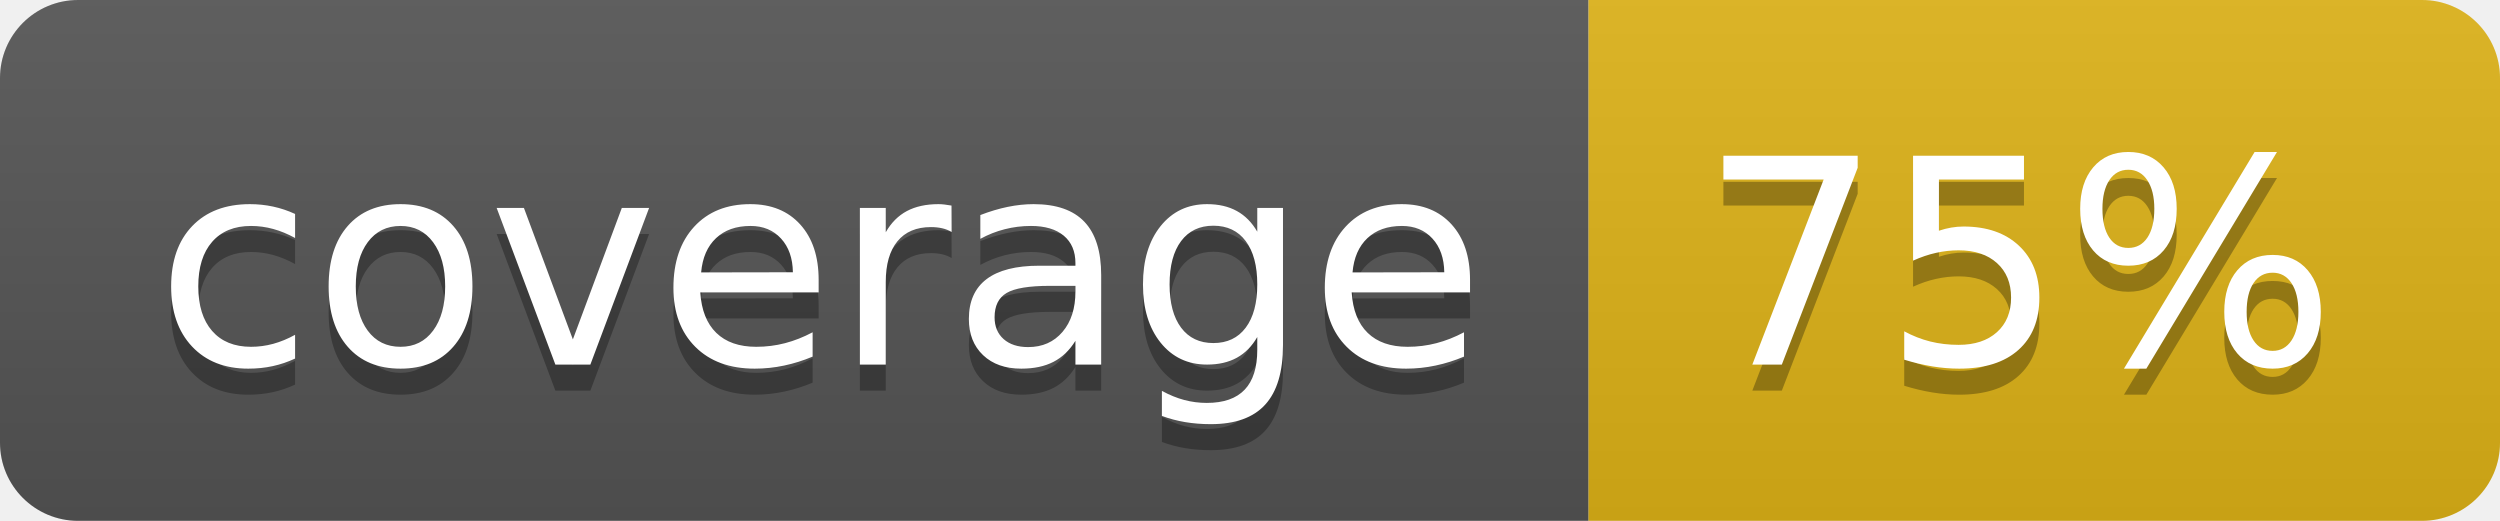
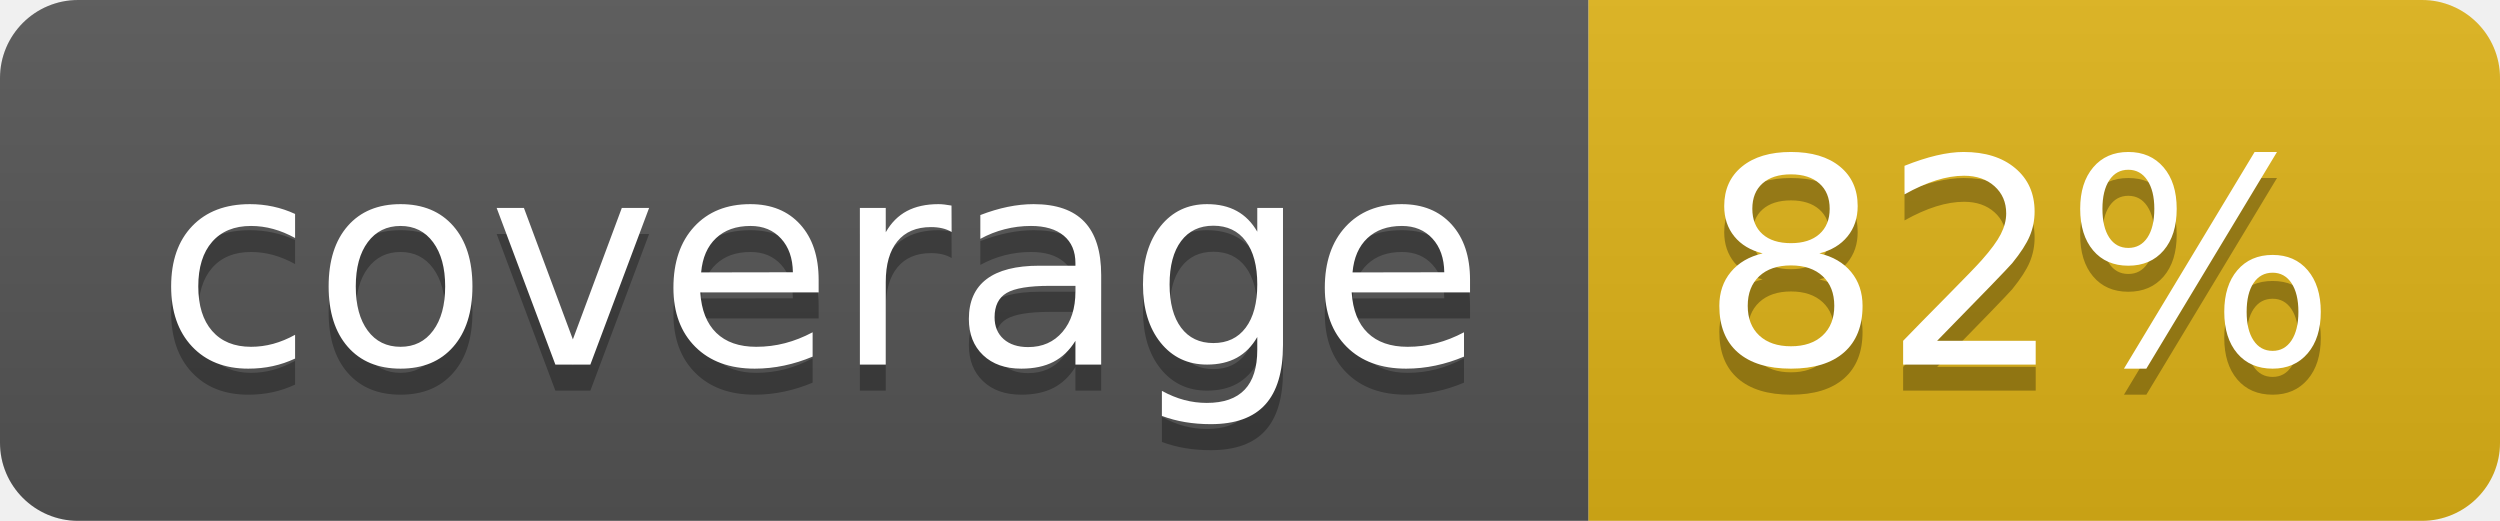
- <svg xmlns="http://www.w3.org/2000/svg" width="96" height="20" role="img" aria-label="coverage: 75%">
+ <svg xmlns="http://www.w3.org/2000/svg" width="96" height="20" role="img" aria-label="coverage: 82%">
  <linearGradient id="s" x2="0" y2="100%">
    <stop offset="0" stop-color="#bbb" stop-opacity=".1" />
    <stop offset="1" stop-opacity=".1" />
  </linearGradient>
  <clipPath id="r">
    <rect width="96" height="20" rx="3" fill="#fff" />
  </clipPath>
  <g clip-path="url(#r)">
    <rect width="61" height="20" fill="#555" />
    <rect x="61" width="35" height="20" fill="#dfb317" />
    <rect width="96" height="20" fill="url(#s)" />
  </g>
  <g fill="#fff" text-anchor="middle" font-family="Verdana,Geneva,DejaVu Sans,sans-serif" text-rendering="geometricPrecision" font-size="110">
    <text aria-hidden="true" x="315" y="150" fill="#010101" fill-opacity=".3" transform="scale(.1)" textLength="510">coverage</text>
    <text x="315" y="140" transform="scale(.1)" fill="#fff" textLength="510">coverage</text>
-     <text aria-hidden="true" x="775" y="150" fill="#010101" fill-opacity=".3" transform="scale(.1)" textLength="250">75%</text>
-     <text x="775" y="140" transform="scale(.1)" fill="#fff" textLength="250">75%</text>
+     <text aria-hidden="true" x="775" y="150" fill="#010101" fill-opacity=".3" transform="scale(.1)" textLength="250">82%</text>
+     <text x="775" y="140" transform="scale(.1)" fill="#fff" textLength="250">82%</text>
  </g>
</svg>
